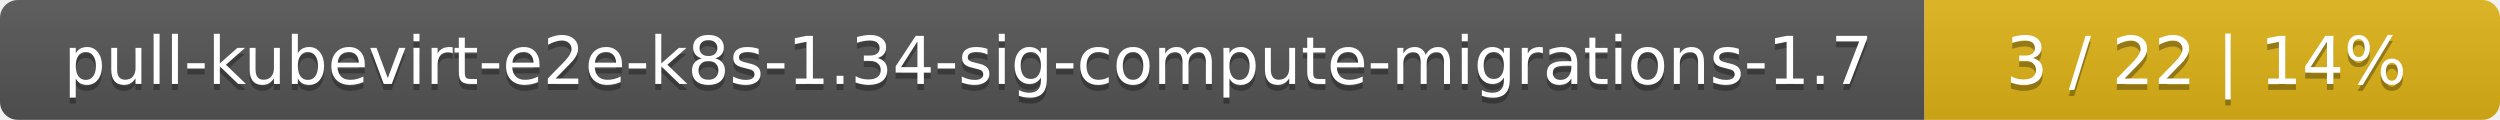
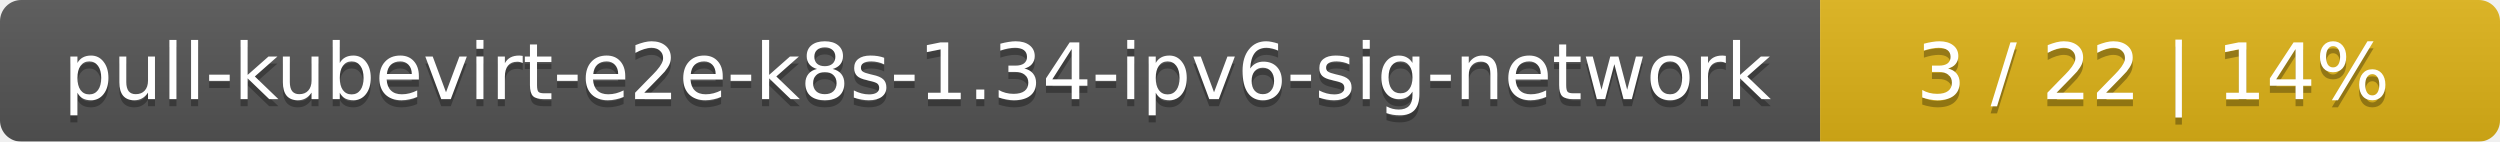
- <svg xmlns="http://www.w3.org/2000/svg" width="417" height="20">
+ <svg xmlns="http://www.w3.org/2000/svg" width="353" height="20">
  <linearGradient id="smooth" x2="0" y2="100%">
    <stop offset="0" stop-color="#bbb" stop-opacity=".1" />
    <stop offset="1" stop-opacity=".1" />
  </linearGradient>
  <mask id="round">
-     <rect width="417" height="20" rx="3" fill="#fff" />
+     <rect width="353" height="20" rx="3" fill="#fff" />
  </mask>
  <g mask="url(#round)">
-     <rect width="321" height="20" fill="#555" />
-     <rect x="321" width="96" height="20" fill="#dfb317" />
-     <rect width="417" height="20" fill="url(#smooth)" />
+     <rect width="257" height="20" fill="#555" />
+     <rect x="257" width="96" height="20" fill="#dfb317" />
+     <rect width="353" height="20" fill="url(#smooth)" />
  </g>
  <g fill="#fff" text-anchor="middle" font-family="DejaVu Sans,Verdana,Geneva,sans-serif" font-size="11">
-     <text x="161.5" y="15" fill="#010101" fill-opacity=".3">pull-kubevirt-e2e-k8s-1.34-sig-compute-migrations-1.7</text>
-     <text x="161.5" y="14">pull-kubevirt-e2e-k8s-1.34-sig-compute-migrations-1.7</text>
-     <text x="368" y="15" fill="#010101" fill-opacity=".3">3 / 22    |    14%</text>
-     <text x="368" y="14">3 / 22    |    14%</text>
+     <text x="129.5" y="15" fill="#010101" fill-opacity=".3">pull-kubevirt-e2e-k8s-1.34-ipv6-sig-network</text>
+     <text x="129.5" y="14">pull-kubevirt-e2e-k8s-1.34-ipv6-sig-network</text>
+     <text x="304" y="15" fill="#010101" fill-opacity=".3">3 / 22    |    14%</text>
+     <text x="304" y="14">3 / 22    |    14%</text>
  </g>
</svg>
